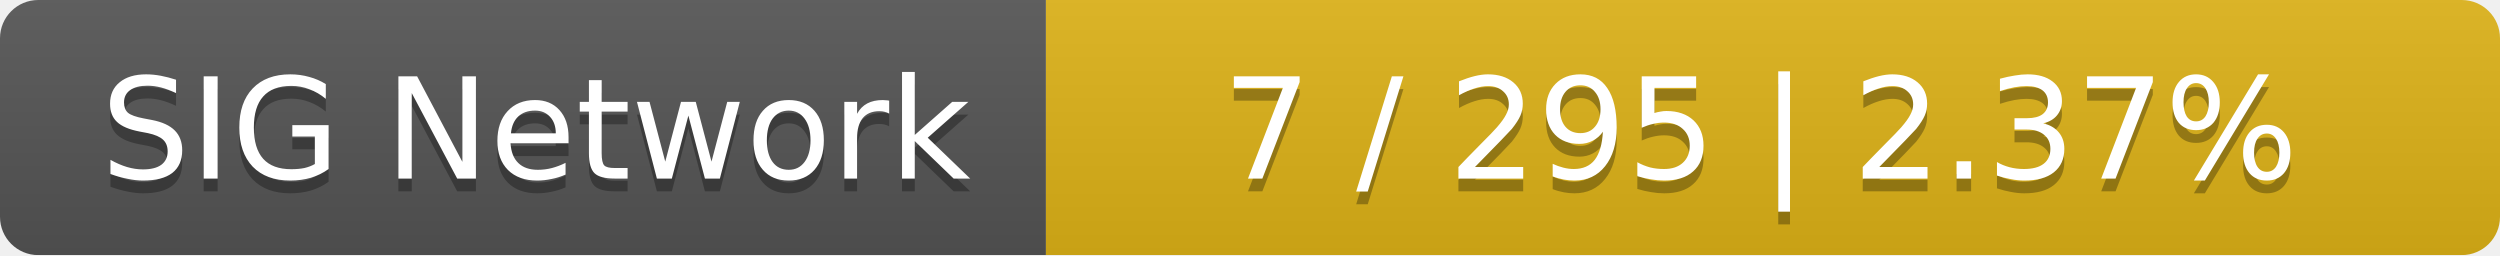
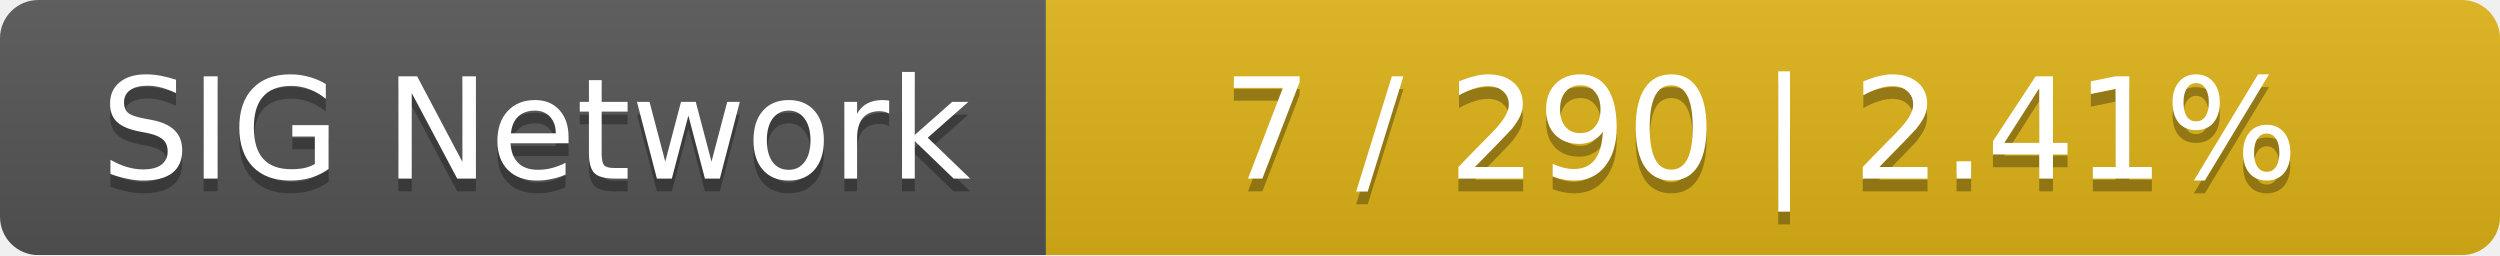
<svg xmlns="http://www.w3.org/2000/svg" width="196" height="20">
  <linearGradient id="smooth" x2="0" y2="100%">
    <stop offset="0" stop-color="#bbb" stop-opacity=".1" />
    <stop offset="1" stop-opacity=".1" />
  </linearGradient>
  <mask id="round">
    <rect width="196" height="20" rx="3" fill="#fff" />
  </mask>
  <g mask="url(#round)">
    <rect width="82" height="20" fill="#555" />
    <rect x="82" width="114" height="20" fill="#dfb317" />
    <rect width="196" height="20" fill="url(#smooth)" />
  </g>
  <g fill="#fff" text-anchor="middle" font-family="DejaVu Sans,Verdana,Geneva,sans-serif" font-size="11">
    <text x="42" y="15" fill="#010101" fill-opacity=".3">SIG Network</text>
    <text x="42" y="14">SIG Network</text>
-     <text x="138" y="15" fill="#010101" fill-opacity=".3">7 / 295    |    2.37%</text>
-     <text x="138" y="14">7 / 295    |    2.37%</text>
+     <text x="138" y="15" fill="#010101" fill-opacity=".3">7 / 290    |    2.41%</text>
+     <text x="138" y="14">7 / 290    |    2.41%</text>
  </g>
</svg>
